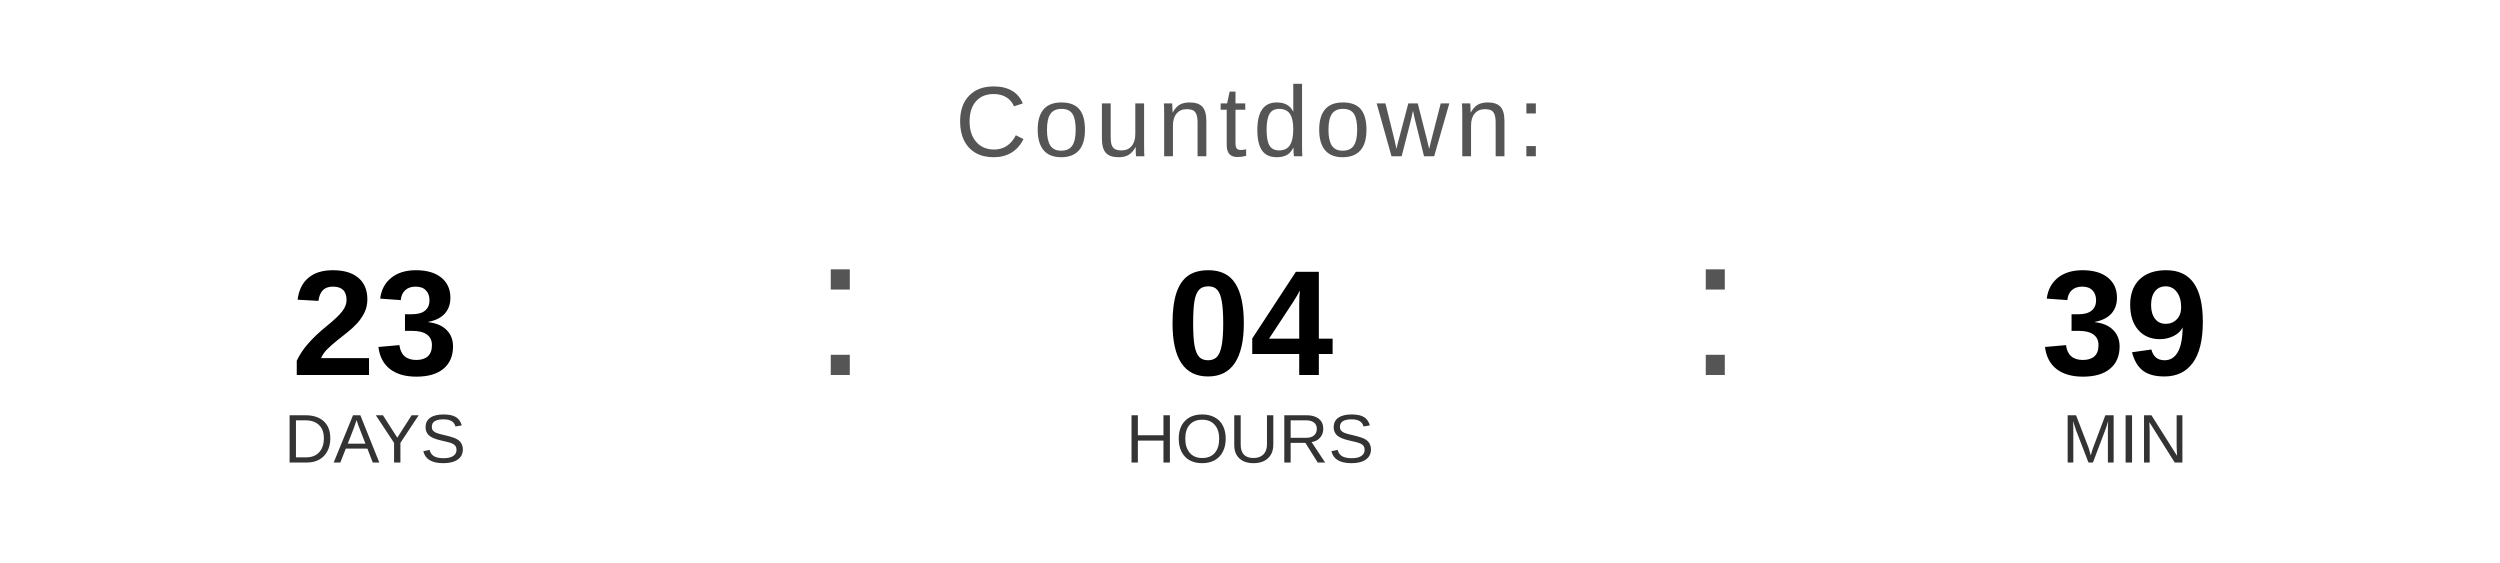
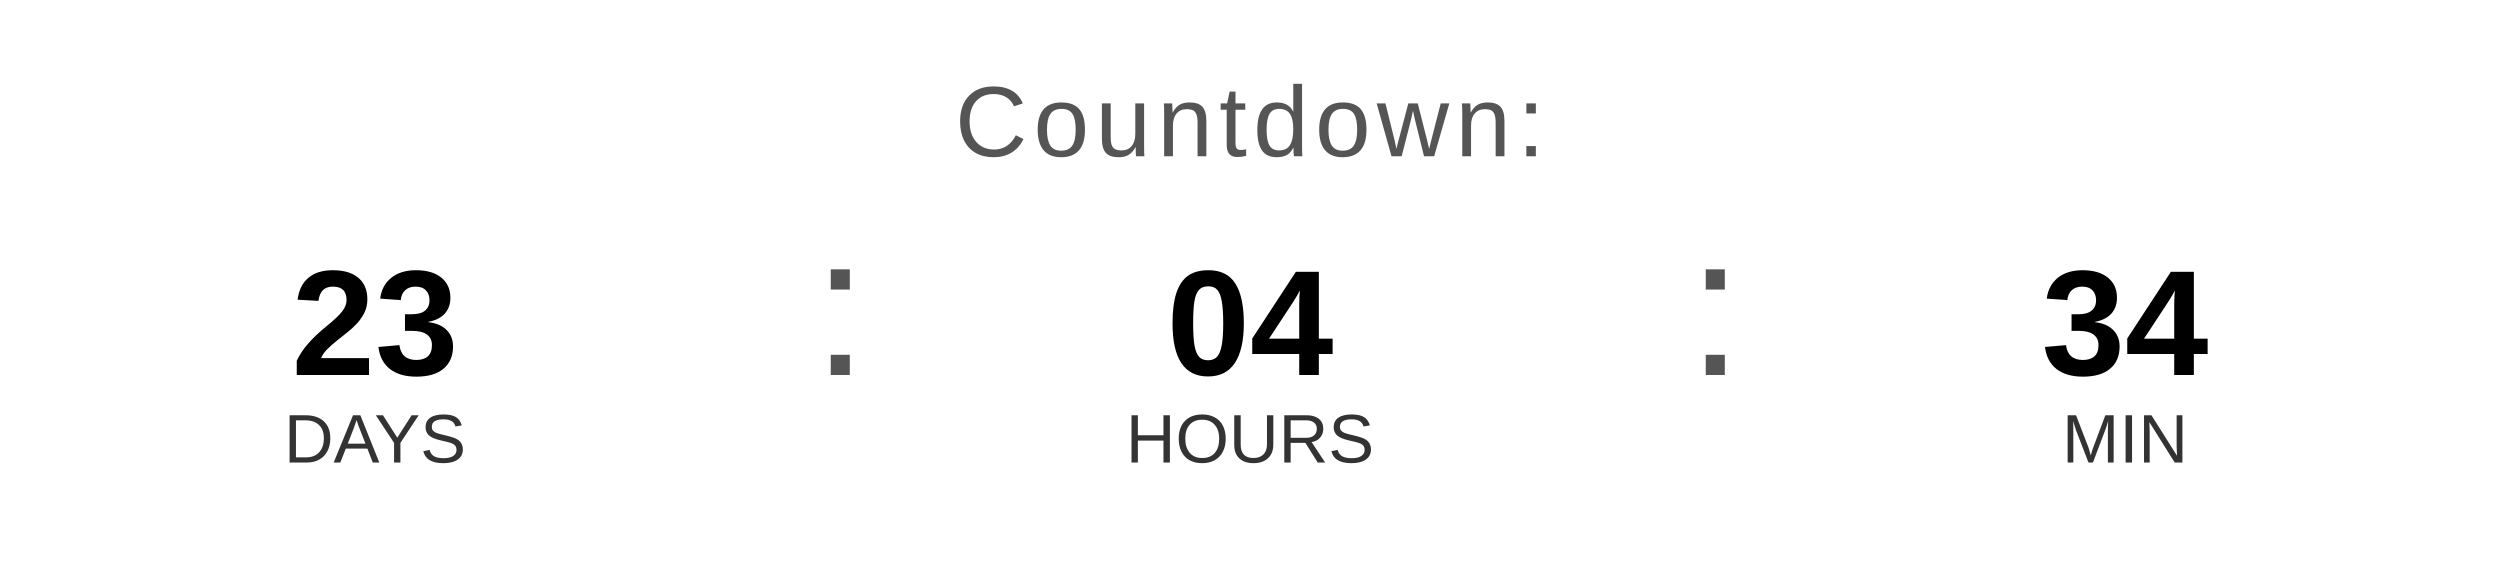
<svg xmlns="http://www.w3.org/2000/svg" width="400" height="90" viewBox="0 0 400 90">
  <text x="200" y="25" font-family="Arial, Helvetica, sans-serif" font-size="16" fill="#555555" text-anchor="middle" letter-spacing="1">
    Countdown:
  </text>
  <text x="60" y="60" font-family="Arial, Helvetica, sans-serif" font-size="24" font-weight="bold" fill="#000000" text-anchor="middle">23</text>
  <text x="60" y="74" font-family="Arial, Helvetica, sans-serif" font-size="11" fill="#333333" text-anchor="middle">DAYS</text>
  <text x="130" y="60" font-family="Arial, sans-serif" font-size="32" fill="#555555">:</text>
  <text x="200" y="60" font-family="Arial, Helvetica, sans-serif" font-size="24" font-weight="bold" fill="#000000" text-anchor="middle">04</text>
  <text x="200" y="74" font-family="Arial, Helvetica, sans-serif" font-size="11" fill="#333333" text-anchor="middle">HOURS</text>
  <text x="270" y="60" font-family="Arial, sans-serif" font-size="32" fill="#555555">:</text>
-   <text x="340" y="60" font-family="Arial, Helvetica, sans-serif" font-size="24" font-weight="bold" fill="#000000" text-anchor="middle">39</text>
+   <text x="340" y="60" font-family="Arial, Helvetica, sans-serif" font-size="24" font-weight="bold" fill="#000000" text-anchor="middle">34</text>
  <text x="340" y="74" font-family="Arial, Helvetica, sans-serif" font-size="11" fill="#333333" text-anchor="middle">MIN</text>
</svg>
